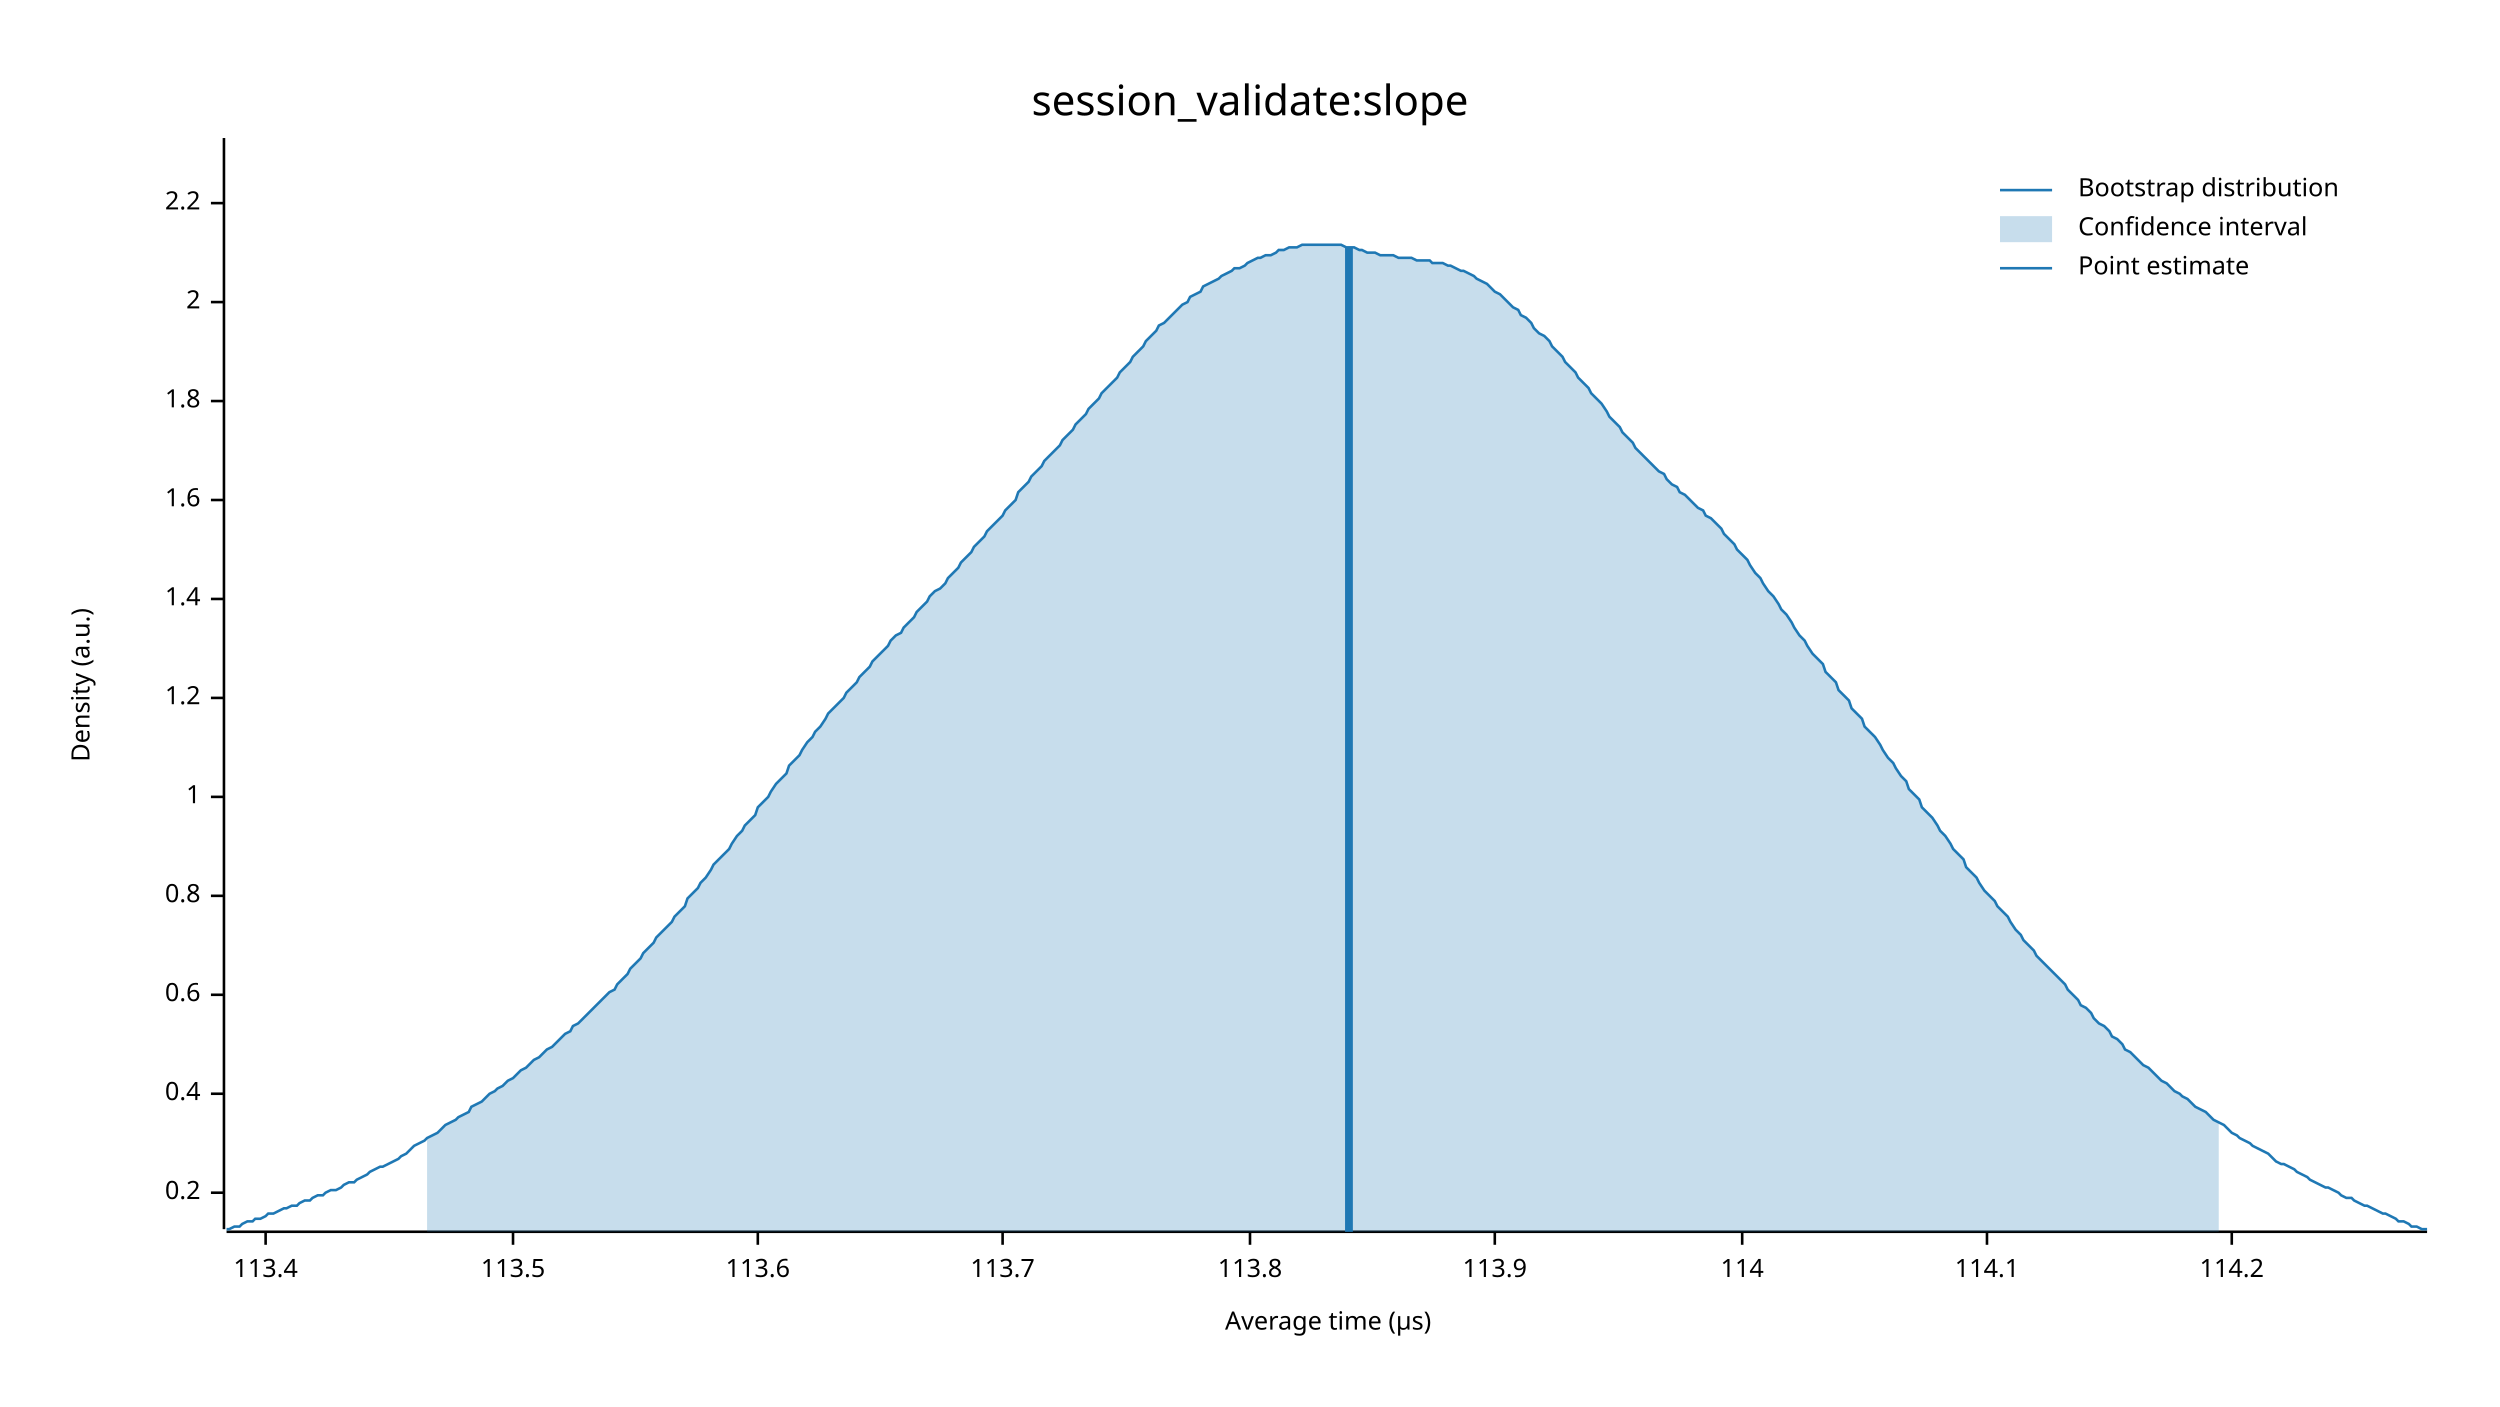
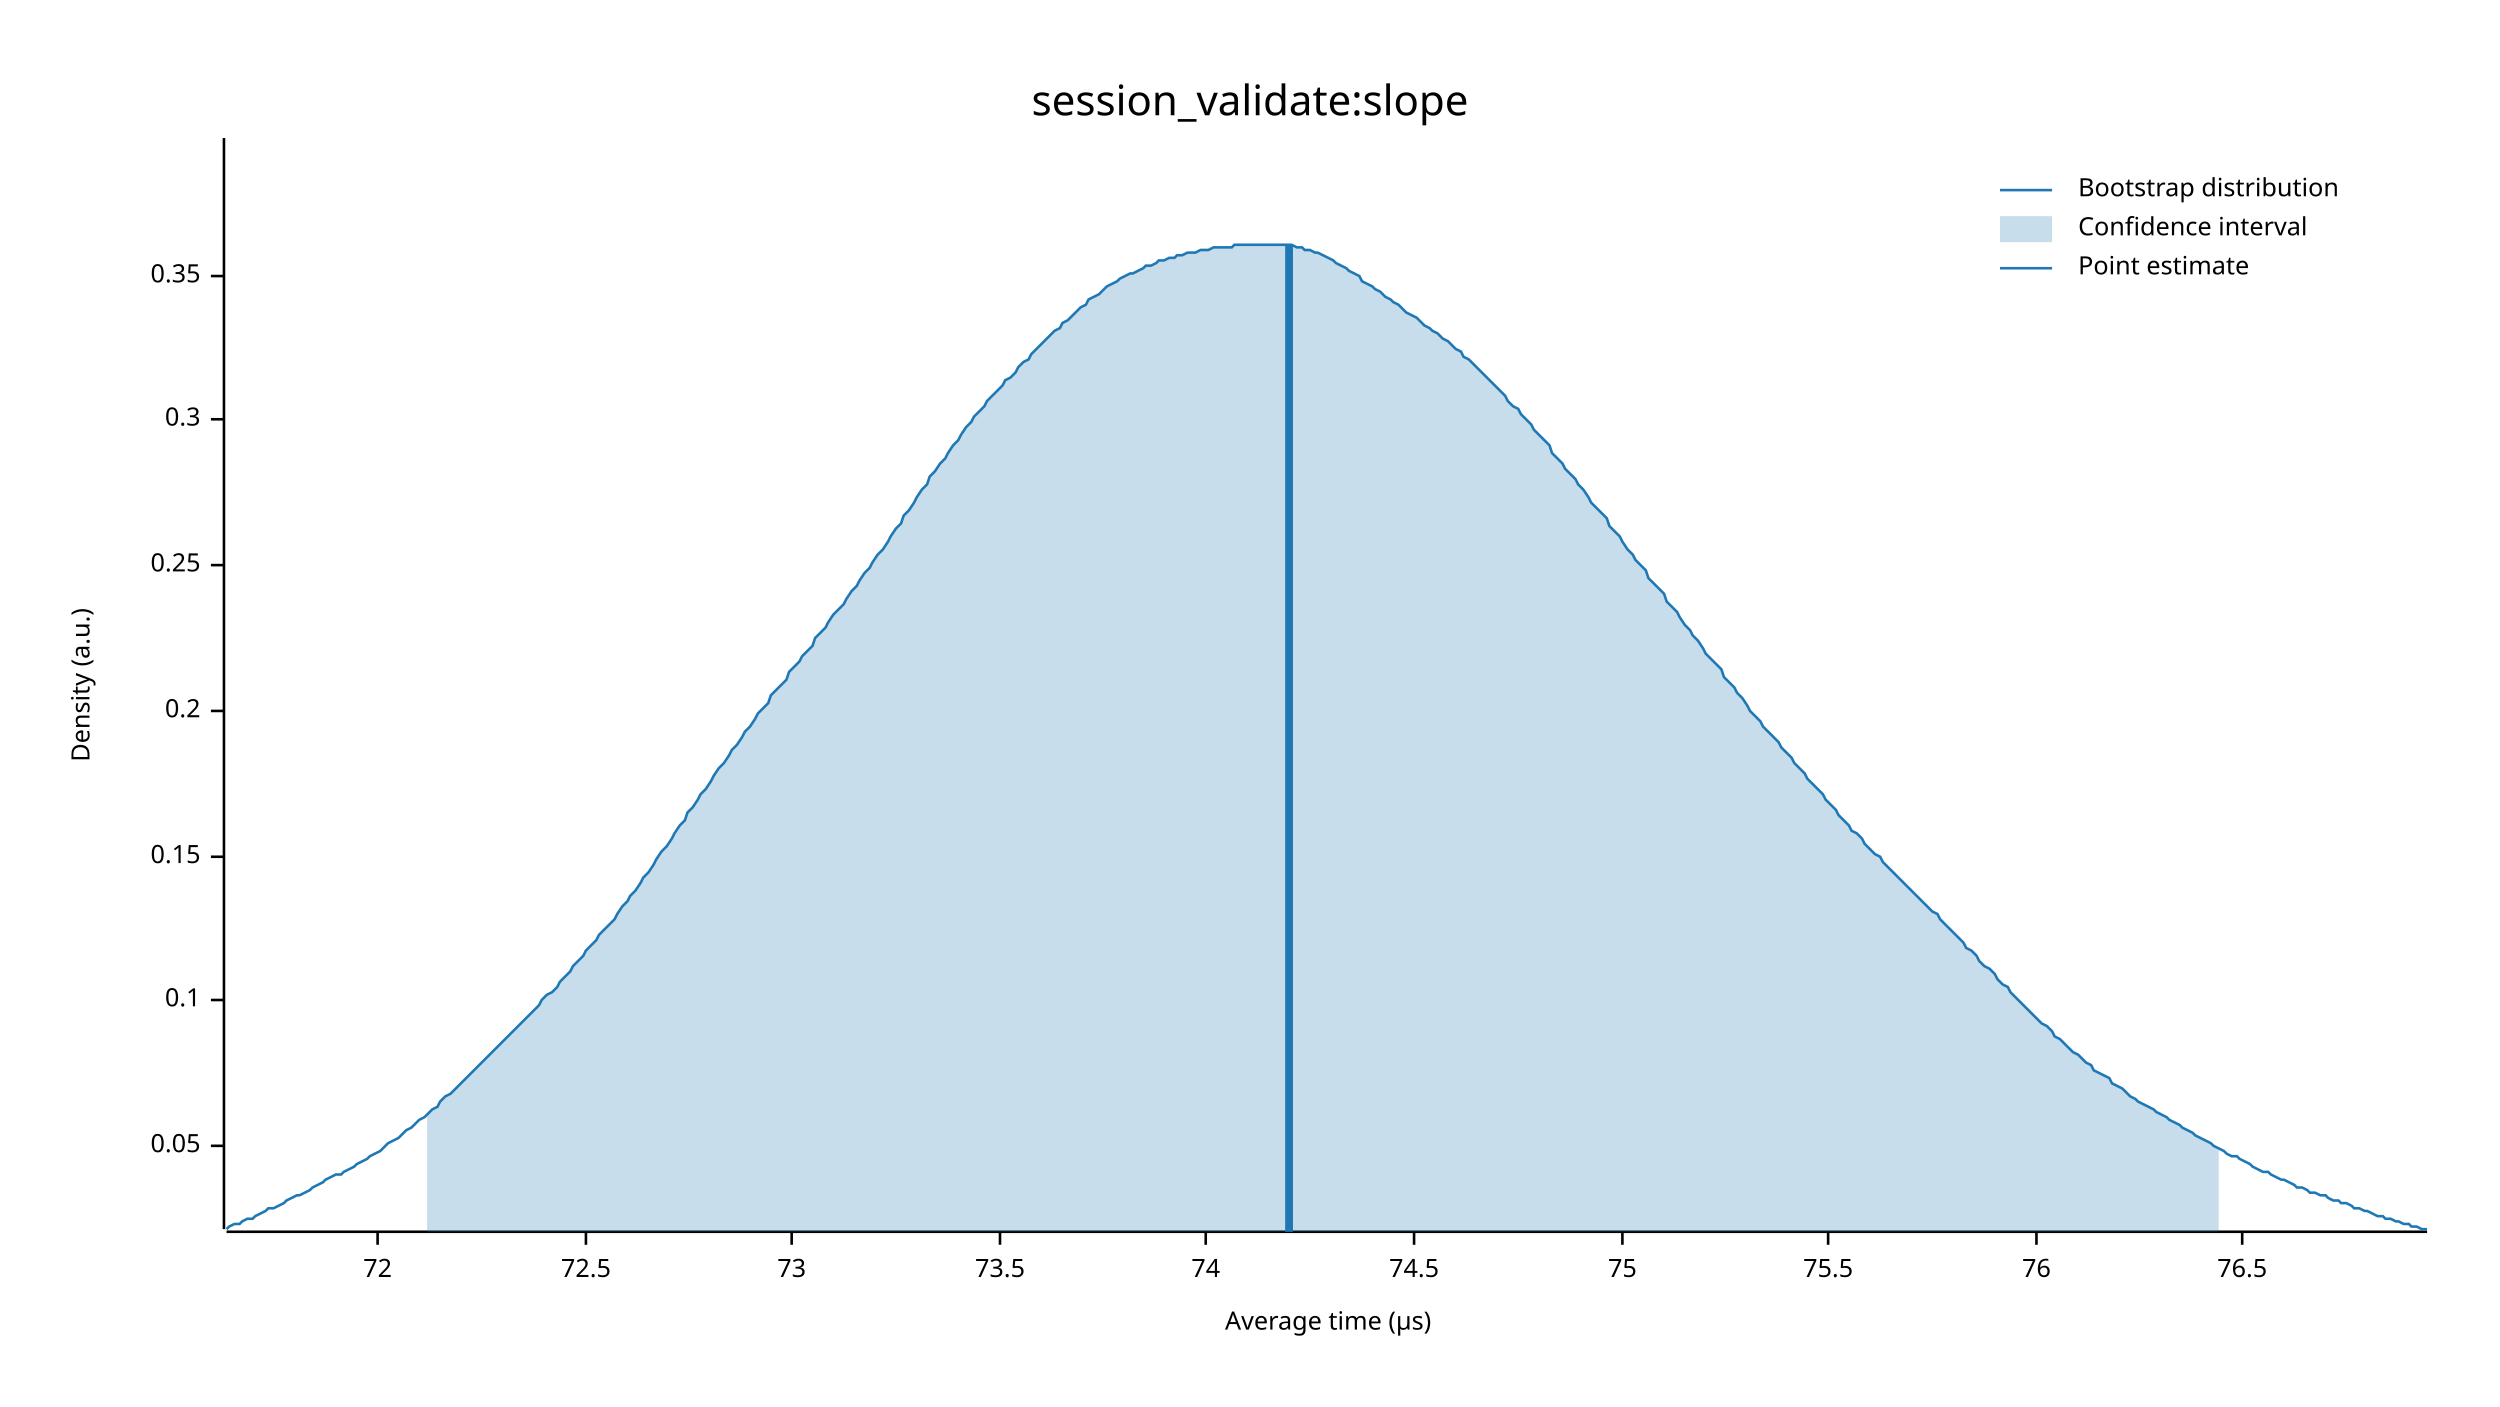
<svg xmlns="http://www.w3.org/2000/svg" width="960" height="540" viewBox="0 0 960 540">
  <text x="480" y="32" dy="0.76em" text-anchor="middle" font-family="sans-serif" font-size="16.129" opacity="1" fill="#000000">
session_validate:slope
</text>
  <text x="27" y="263" dy="0.76em" text-anchor="middle" font-family="sans-serif" font-size="9.677" opacity="1" fill="#000000" transform="rotate(270, 27, 263)">
Density (a.u.)
</text>
  <text x="510" y="513" dy="-0.5ex" text-anchor="middle" font-family="sans-serif" font-size="9.677" opacity="1" fill="#000000">
Average time (µs)
</text>
  <polyline fill="none" opacity="1" stroke="#000000" stroke-width="1" points="86,53 86,472 " />
-   <text x="77" y="458" dy="0.5ex" text-anchor="end" font-family="sans-serif" font-size="9.677" opacity="1" fill="#000000">
+   <text x="77" y="440" dy="0.5ex" text-anchor="end" font-family="sans-serif" font-size="9.677" opacity="1" fill="#000000">
+ 0.05
+ </text>
+   <polyline fill="none" opacity="1" stroke="#000000" stroke-width="1" points="81,440 86,440 " />
+   <text x="77" y="384" dy="0.5ex" text-anchor="end" font-family="sans-serif" font-size="9.677" opacity="1" fill="#000000">
+ 0.1
+ </text>
+   <polyline fill="none" opacity="1" stroke="#000000" stroke-width="1" points="81,384 86,384 " />
+   <text x="77" y="329" dy="0.5ex" text-anchor="end" font-family="sans-serif" font-size="9.677" opacity="1" fill="#000000">
+ 0.15
+ </text>
+   <polyline fill="none" opacity="1" stroke="#000000" stroke-width="1" points="81,329 86,329 " />
+   <text x="77" y="273" dy="0.5ex" text-anchor="end" font-family="sans-serif" font-size="9.677" opacity="1" fill="#000000">
0.2
</text>
-   <polyline fill="none" opacity="1" stroke="#000000" stroke-width="1" points="81,458 86,458 " />
-   <text x="77" y="420" dy="0.5ex" text-anchor="end" font-family="sans-serif" font-size="9.677" opacity="1" fill="#000000">
- 0.4
+   <polyline fill="none" opacity="1" stroke="#000000" stroke-width="1" points="81,273 86,273 " />
+   <text x="77" y="217" dy="0.5ex" text-anchor="end" font-family="sans-serif" font-size="9.677" opacity="1" fill="#000000">
+ 0.25
</text>
-   <polyline fill="none" opacity="1" stroke="#000000" stroke-width="1" points="81,420 86,420 " />
-   <text x="77" y="382" dy="0.5ex" text-anchor="end" font-family="sans-serif" font-size="9.677" opacity="1" fill="#000000">
- 0.6
+   <polyline fill="none" opacity="1" stroke="#000000" stroke-width="1" points="81,217 86,217 " />
+   <text x="77" y="161" dy="0.5ex" text-anchor="end" font-family="sans-serif" font-size="9.677" opacity="1" fill="#000000">
+ 0.3
</text>
-   <polyline fill="none" opacity="1" stroke="#000000" stroke-width="1" points="81,382 86,382 " />
-   <text x="77" y="344" dy="0.5ex" text-anchor="end" font-family="sans-serif" font-size="9.677" opacity="1" fill="#000000">
- 0.8
+   <polyline fill="none" opacity="1" stroke="#000000" stroke-width="1" points="81,161 86,161 " />
+   <text x="77" y="106" dy="0.5ex" text-anchor="end" font-family="sans-serif" font-size="9.677" opacity="1" fill="#000000">
+ 0.35
</text>
-   <polyline fill="none" opacity="1" stroke="#000000" stroke-width="1" points="81,344 86,344 " />
-   <text x="77" y="306" dy="0.5ex" text-anchor="end" font-family="sans-serif" font-size="9.677" opacity="1" fill="#000000">
- 1
+   <polyline fill="none" opacity="1" stroke="#000000" stroke-width="1" points="81,106 86,106 " />
+   <polyline fill="none" opacity="1" stroke="#000000" stroke-width="1" points="87,473 932,473 " />
+   <text x="145" y="483" dy="0.76em" text-anchor="middle" font-family="sans-serif" font-size="9.677" opacity="1" fill="#000000">
+ 72
</text>
-   <polyline fill="none" opacity="1" stroke="#000000" stroke-width="1" points="81,306 86,306 " />
-   <text x="77" y="268" dy="0.5ex" text-anchor="end" font-family="sans-serif" font-size="9.677" opacity="1" fill="#000000">
- 1.2
+   <polyline fill="none" opacity="1" stroke="#000000" stroke-width="1" points="145,473 145,478 " />
+   <text x="225" y="483" dy="0.76em" text-anchor="middle" font-family="sans-serif" font-size="9.677" opacity="1" fill="#000000">
+ 72.5
</text>
-   <polyline fill="none" opacity="1" stroke="#000000" stroke-width="1" points="81,268 86,268 " />
-   <text x="77" y="230" dy="0.5ex" text-anchor="end" font-family="sans-serif" font-size="9.677" opacity="1" fill="#000000">
- 1.4
+   <polyline fill="none" opacity="1" stroke="#000000" stroke-width="1" points="225,473 225,478 " />
+   <text x="304" y="483" dy="0.76em" text-anchor="middle" font-family="sans-serif" font-size="9.677" opacity="1" fill="#000000">
+ 73
</text>
-   <polyline fill="none" opacity="1" stroke="#000000" stroke-width="1" points="81,230 86,230 " />
-   <text x="77" y="192" dy="0.5ex" text-anchor="end" font-family="sans-serif" font-size="9.677" opacity="1" fill="#000000">
- 1.6
+   <polyline fill="none" opacity="1" stroke="#000000" stroke-width="1" points="304,473 304,478 " />
+   <text x="384" y="483" dy="0.76em" text-anchor="middle" font-family="sans-serif" font-size="9.677" opacity="1" fill="#000000">
+ 73.5
</text>
-   <polyline fill="none" opacity="1" stroke="#000000" stroke-width="1" points="81,192 86,192 " />
-   <text x="77" y="154" dy="0.5ex" text-anchor="end" font-family="sans-serif" font-size="9.677" opacity="1" fill="#000000">
- 1.8
+   <polyline fill="none" opacity="1" stroke="#000000" stroke-width="1" points="384,473 384,478 " />
+   <text x="463" y="483" dy="0.76em" text-anchor="middle" font-family="sans-serif" font-size="9.677" opacity="1" fill="#000000">
+ 74
</text>
-   <polyline fill="none" opacity="1" stroke="#000000" stroke-width="1" points="81,154 86,154 " />
-   <text x="77" y="116" dy="0.5ex" text-anchor="end" font-family="sans-serif" font-size="9.677" opacity="1" fill="#000000">
- 2
+   <polyline fill="none" opacity="1" stroke="#000000" stroke-width="1" points="463,473 463,478 " />
+   <text x="543" y="483" dy="0.76em" text-anchor="middle" font-family="sans-serif" font-size="9.677" opacity="1" fill="#000000">
+ 74.5
</text>
-   <polyline fill="none" opacity="1" stroke="#000000" stroke-width="1" points="81,116 86,116 " />
-   <text x="77" y="78" dy="0.5ex" text-anchor="end" font-family="sans-serif" font-size="9.677" opacity="1" fill="#000000">
- 2.2
+   <polyline fill="none" opacity="1" stroke="#000000" stroke-width="1" points="543,473 543,478 " />
+   <text x="623" y="483" dy="0.76em" text-anchor="middle" font-family="sans-serif" font-size="9.677" opacity="1" fill="#000000">
+ 75
</text>
-   <polyline fill="none" opacity="1" stroke="#000000" stroke-width="1" points="81,78 86,78 " />
-   <polyline fill="none" opacity="1" stroke="#000000" stroke-width="1" points="87,473 932,473 " />
-   <text x="102" y="483" dy="0.76em" text-anchor="middle" font-family="sans-serif" font-size="9.677" opacity="1" fill="#000000">
- 113.4
+   <polyline fill="none" opacity="1" stroke="#000000" stroke-width="1" points="623,473 623,478 " />
+   <text x="702" y="483" dy="0.76em" text-anchor="middle" font-family="sans-serif" font-size="9.677" opacity="1" fill="#000000">
+ 75.5
</text>
-   <polyline fill="none" opacity="1" stroke="#000000" stroke-width="1" points="102,473 102,478 " />
-   <text x="197" y="483" dy="0.76em" text-anchor="middle" font-family="sans-serif" font-size="9.677" opacity="1" fill="#000000">
- 113.5
+   <polyline fill="none" opacity="1" stroke="#000000" stroke-width="1" points="702,473 702,478 " />
+   <text x="782" y="483" dy="0.76em" text-anchor="middle" font-family="sans-serif" font-size="9.677" opacity="1" fill="#000000">
+ 76
</text>
-   <polyline fill="none" opacity="1" stroke="#000000" stroke-width="1" points="197,473 197,478 " />
-   <text x="291" y="483" dy="0.76em" text-anchor="middle" font-family="sans-serif" font-size="9.677" opacity="1" fill="#000000">
- 113.6
+   <polyline fill="none" opacity="1" stroke="#000000" stroke-width="1" points="782,473 782,478 " />
+   <text x="861" y="483" dy="0.76em" text-anchor="middle" font-family="sans-serif" font-size="9.677" opacity="1" fill="#000000">
+ 76.5
</text>
-   <polyline fill="none" opacity="1" stroke="#000000" stroke-width="1" points="291,473 291,478 " />
-   <text x="385" y="483" dy="0.76em" text-anchor="middle" font-family="sans-serif" font-size="9.677" opacity="1" fill="#000000">
- 113.7
- </text>
-   <polyline fill="none" opacity="1" stroke="#000000" stroke-width="1" points="385,473 385,478 " />
-   <text x="480" y="483" dy="0.76em" text-anchor="middle" font-family="sans-serif" font-size="9.677" opacity="1" fill="#000000">
- 113.8
- </text>
-   <polyline fill="none" opacity="1" stroke="#000000" stroke-width="1" points="480,473 480,478 " />
-   <text x="574" y="483" dy="0.76em" text-anchor="middle" font-family="sans-serif" font-size="9.677" opacity="1" fill="#000000">
- 113.9
- </text>
-   <polyline fill="none" opacity="1" stroke="#000000" stroke-width="1" points="574,473 574,478 " />
-   <text x="669" y="483" dy="0.76em" text-anchor="middle" font-family="sans-serif" font-size="9.677" opacity="1" fill="#000000">
- 114
- </text>
-   <polyline fill="none" opacity="1" stroke="#000000" stroke-width="1" points="669,473 669,478 " />
-   <text x="763" y="483" dy="0.76em" text-anchor="middle" font-family="sans-serif" font-size="9.677" opacity="1" fill="#000000">
- 114.1
- </text>
-   <polyline fill="none" opacity="1" stroke="#000000" stroke-width="1" points="763,473 763,478 " />
-   <text x="857" y="483" dy="0.76em" text-anchor="middle" font-family="sans-serif" font-size="9.677" opacity="1" fill="#000000">
- 114.2
- </text>
-   <polyline fill="none" opacity="1" stroke="#000000" stroke-width="1" points="857,473 857,478 " />
-   <polyline fill="none" opacity="1" stroke="#1F78B4" stroke-width="1" points="87,472 88,472 90,471 92,471 93,470 95,469 97,469 98,468 100,468 102,467 103,466 105,466 107,465 109,464 110,464 112,463 114,463 115,462 117,461 119,461 120,460 122,459 124,459 125,458 127,457 129,457 131,456 132,455 134,454 136,454 137,453 139,452 141,451 142,450 144,449 146,448 147,448 149,447 151,446 153,445 154,444 156,443 158,441 159,440 161,439 163,438 164,437 166,436 168,435 169,434 171,432 173,431 175,430 176,429 178,428 180,427 181,425 183,424 185,423 186,422 188,420 190,419 191,418 193,417 195,415 197,414 198,413 200,411 202,410 203,409 205,407 207,406 208,405 210,403 212,402 214,400 215,399 217,397 219,396 220,394 222,393 224,391 225,390 227,388 229,386 230,385 232,383 234,381 236,380 237,378 239,376 241,374 242,372 244,370 246,368 247,366 249,364 251,362 252,360 254,358 256,356 258,354 259,352 261,350 263,348 264,345 266,343 268,341 269,339 271,337 273,334 274,332 276,330 278,328 280,326 281,324 283,321 285,319 286,317 288,315 290,313 291,310 293,308 295,306 296,304 298,301 300,299 302,297 303,294 305,292 307,290 308,288 310,285 312,283 313,281 315,279 317,276 318,274 320,272 322,270 324,268 325,266 327,264 329,262 330,260 332,258 334,256 335,254 337,252 339,250 341,248 342,246 344,244 346,243 347,241 349,239 351,237 352,235 354,233 356,231 357,229 359,227 361,226 363,224 364,222 366,220 368,218 369,216 371,214 373,212 374,210 376,208 378,206 379,204 381,202 383,200 385,198 386,196 388,194 390,192 391,189 393,187 395,185 396,183 398,181 400,179 401,177 403,175 405,173 407,171 408,169 410,167 412,165 413,163 415,161 417,159 418,157 420,155 422,153 423,151 425,149 427,147 429,145 430,143 432,141 434,139 435,137 437,135 439,133 440,131 442,129 444,127 445,125 447,124 449,122 451,120 452,119 454,117 456,116 457,114 459,113 461,112 462,110 464,109 466,108 468,107 469,106 471,105 473,104 474,103 476,103 478,102 479,101 481,100 483,99 484,99 486,98 488,98 490,97 491,96 493,96 495,95 496,95 498,95 500,94 501,94 503,94 505,94 506,94 508,94 510,94 512,94 513,94 515,94 517,95 518,95 520,95 522,96 523,96 525,97 527,97 528,97 530,98 532,98 534,98 535,98 537,99 539,99 540,99 542,99 544,100 545,100 547,100 549,100 550,101 552,101 554,101 556,102 557,102 559,103 561,104 562,104 564,105 566,106 567,107 569,108 571,109 573,111 574,112 576,113 578,115 579,116 581,118 583,119 584,121 586,122 588,124 589,126 591,128 593,129 595,131 596,133 598,135 600,137 601,139 603,141 605,143 606,145 608,147 610,149 611,151 613,153 615,155 617,158 618,160 620,162 622,164 623,166 625,168 627,170 628,172 630,174 632,176 633,177 635,179 637,181 639,182 640,184 642,186 644,187 645,189 647,190 649,192 650,193 652,195 654,196 655,198 657,199 659,201 661,203 662,205 664,207 666,209 667,211 669,213 671,215 672,217 674,220 676,222 677,224 679,227 681,229 683,232 684,234 686,236 688,239 689,241 691,244 693,246 694,248 696,251 698,253 700,255 701,258 703,260 705,262 706,265 708,267 710,269 711,272 713,274 715,276 716,279 718,281 720,283 722,286 723,288 725,291 727,293 728,295 730,298 732,300 733,303 735,305 737,307 738,310 740,312 742,314 744,317 745,319 747,321 749,324 750,326 752,328 754,330 755,333 757,335 759,337 760,339 762,342 764,344 766,346 767,348 769,350 771,352 772,354 774,357 776,359 777,361 779,363 781,365 782,367 784,369 786,371 788,373 789,374 791,376 793,378 794,380 796,382 798,384 799,386 801,387 803,389 804,391 806,393 808,394 810,396 811,398 813,399 815,401 816,403 818,404 820,406 821,407 823,409 825,410 827,412 828,413 830,415 832,416 833,417 835,419 837,420 838,421 840,422 842,424 843,425 845,426 847,427 849,429 850,430 852,431 854,432 855,433 857,435 859,436 860,437 862,438 864,439 865,440 867,441 869,442 871,443 872,444 874,446 876,447 877,447 879,448 881,449 882,450 884,451 886,452 887,453 889,454 891,455 893,456 894,456 896,457 898,458 899,459 901,460 903,460 904,461 906,462 908,463 909,463 911,464 913,465 915,466 916,466 918,467 920,468 921,469 923,469 925,470 926,471 928,471 930,472 932,472 " />
-   <polygon opacity="0.25" fill="#1F78B4" points="164,437 166,436 168,435 169,434 171,432 173,431 175,430 176,429 178,428 180,427 181,425 183,424 185,423 186,422 188,420 190,419 191,418 193,417 195,415 197,414 198,413 200,411 202,410 203,409 205,407 207,406 208,405 210,403 212,402 214,400 215,399 217,397 219,396 220,394 222,393 224,391 225,390 227,388 229,386 230,385 232,383 234,381 236,380 237,378 239,376 241,374 242,372 244,370 246,368 247,366 249,364 251,362 252,360 254,358 256,356 258,354 259,352 261,350 263,348 264,345 266,343 268,341 269,339 271,337 273,334 274,332 276,330 278,328 280,326 281,324 283,321 285,319 286,317 288,315 290,313 291,310 293,308 295,306 296,304 298,301 300,299 302,297 303,294 305,292 307,290 308,288 310,285 312,283 313,281 315,279 317,276 318,274 320,272 322,270 324,268 325,266 327,264 329,262 330,260 332,258 334,256 335,254 337,252 339,250 341,248 342,246 344,244 346,243 347,241 349,239 351,237 352,235 354,233 356,231 357,229 359,227 361,226 363,224 364,222 366,220 368,218 369,216 371,214 373,212 374,210 376,208 378,206 379,204 381,202 383,200 385,198 386,196 388,194 390,192 391,189 393,187 395,185 396,183 398,181 400,179 401,177 403,175 405,173 407,171 408,169 410,167 412,165 413,163 415,161 417,159 418,157 420,155 422,153 423,151 425,149 427,147 429,145 430,143 432,141 434,139 435,137 437,135 439,133 440,131 442,129 444,127 445,125 447,124 449,122 451,120 452,119 454,117 456,116 457,114 459,113 461,112 462,110 464,109 466,108 468,107 469,106 471,105 473,104 474,103 476,103 478,102 479,101 481,100 483,99 484,99 486,98 488,98 490,97 491,96 493,96 495,95 496,95 498,95 500,94 501,94 503,94 505,94 506,94 508,94 510,94 512,94 513,94 515,94 517,95 518,95 520,95 522,96 523,96 525,97 527,97 528,97 530,98 532,98 534,98 535,98 537,99 539,99 540,99 542,99 544,100 545,100 547,100 549,100 550,101 552,101 554,101 556,102 557,102 559,103 561,104 562,104 564,105 566,106 567,107 569,108 571,109 573,111 574,112 576,113 578,115 579,116 581,118 583,119 584,121 586,122 588,124 589,126 591,128 593,129 595,131 596,133 598,135 600,137 601,139 603,141 605,143 606,145 608,147 610,149 611,151 613,153 615,155 617,158 618,160 620,162 622,164 623,166 625,168 627,170 628,172 630,174 632,176 633,177 635,179 637,181 639,182 640,184 642,186 644,187 645,189 647,190 649,192 650,193 652,195 654,196 655,198 657,199 659,201 661,203 662,205 664,207 666,209 667,211 669,213 671,215 672,217 674,220 676,222 677,224 679,227 681,229 683,232 684,234 686,236 688,239 689,241 691,244 693,246 694,248 696,251 698,253 700,255 701,258 703,260 705,262 706,265 708,267 710,269 711,272 713,274 715,276 716,279 718,281 720,283 722,286 723,288 725,291 727,293 728,295 730,298 732,300 733,303 735,305 737,307 738,310 740,312 742,314 744,317 745,319 747,321 749,324 750,326 752,328 754,330 755,333 757,335 759,337 760,339 762,342 764,344 766,346 767,348 769,350 771,352 772,354 774,357 776,359 777,361 779,363 781,365 782,367 784,369 786,371 788,373 789,374 791,376 793,378 794,380 796,382 798,384 799,386 801,387 803,389 804,391 806,393 808,394 810,396 811,398 813,399 815,401 816,403 818,404 820,406 821,407 823,409 825,410 827,412 828,413 830,415 832,416 833,417 835,419 837,420 838,421 840,422 842,424 843,425 845,426 847,427 849,429 850,430 852,431 852,473 164,473 " />
-   <polyline fill="none" opacity="1" stroke="#1F78B4" stroke-width="3" points="518,473 518,95 " />
+   <polyline fill="none" opacity="1" stroke="#000000" stroke-width="1" points="861,473 861,478 " />
+   <polyline fill="none" opacity="1" stroke="#1F78B4" stroke-width="1" points="87,472 88,471 90,470 92,470 93,469 95,468 97,468 98,467 100,466 102,465 103,464 105,464 107,463 109,462 110,461 112,460 114,459 115,459 117,458 119,457 120,456 122,455 124,454 125,453 127,452 129,451 131,451 132,450 134,449 136,448 137,447 139,446 141,445 142,444 144,443 146,442 147,441 149,439 151,438 153,437 154,436 156,434 158,433 159,432 161,430 163,429 164,428 166,426 168,425 169,423 171,421 173,420 175,418 176,417 178,415 180,413 181,412 183,410 185,408 186,407 188,405 190,403 191,402 193,400 195,398 197,396 198,395 200,393 202,391 203,390 205,388 207,386 208,384 210,382 212,381 214,379 215,377 217,375 219,373 220,371 222,369 224,367 225,365 227,363 229,361 230,359 232,357 234,355 236,353 237,351 239,348 241,346 242,344 244,342 246,339 247,337 249,335 251,332 252,330 254,327 256,325 258,322 259,320 261,317 263,315 264,312 266,310 268,307 269,305 271,303 273,300 274,298 276,295 278,293 280,290 281,288 283,286 285,283 286,281 288,279 290,276 291,274 293,272 295,270 296,267 298,265 300,263 302,261 303,258 305,256 307,254 308,252 310,250 312,248 313,245 315,243 317,241 318,239 320,236 322,234 324,232 325,230 327,227 329,225 330,223 332,220 334,218 335,216 337,213 339,211 341,208 342,206 344,203 346,201 347,198 349,196 351,193 352,191 354,188 356,186 357,183 359,181 361,178 363,176 364,174 366,171 368,169 369,167 371,164 373,162 374,160 376,158 378,156 379,154 381,152 383,150 385,148 386,146 388,145 390,143 391,141 393,139 395,138 396,136 398,134 400,132 401,131 403,129 405,127 407,126 408,124 410,123 412,121 413,120 415,118 417,117 418,115 420,114 422,113 423,112 425,110 427,109 429,108 430,107 432,106 434,105 435,105 437,104 439,103 440,102 442,102 444,101 445,100 447,100 449,99 451,99 452,98 454,98 456,97 457,97 459,97 461,96 462,96 464,96 466,95 468,95 469,95 471,95 473,95 474,94 476,94 478,94 479,94 481,94 483,94 484,94 486,94 488,94 490,94 491,94 493,94 495,94 496,94 498,95 500,95 501,96 503,96 505,97 506,97 508,98 510,99 512,100 513,101 515,102 517,103 518,104 520,105 522,106 523,108 525,109 527,110 528,111 530,112 532,114 534,115 535,116 537,117 539,119 540,120 542,121 544,122 545,123 547,125 549,126 550,127 552,128 554,130 556,131 557,132 559,134 561,135 562,137 564,138 566,140 567,141 569,143 571,145 573,147 574,148 576,150 578,152 579,154 581,156 583,157 584,159 586,161 588,163 589,165 591,167 593,169 595,171 596,174 598,176 600,178 601,180 603,182 605,184 606,186 608,188 610,191 611,193 613,195 615,197 617,199 618,202 620,204 622,206 623,208 625,211 627,213 628,215 630,217 632,219 633,222 635,224 637,226 639,228 640,231 642,233 644,235 645,237 647,240 649,242 650,244 652,246 654,249 655,251 657,253 659,255 661,257 662,260 664,262 666,264 667,266 669,268 671,271 672,273 674,275 676,277 677,279 679,281 681,283 683,285 684,287 686,289 688,291 689,293 691,295 693,297 694,299 696,301 698,303 700,305 701,307 703,309 705,311 706,313 708,315 710,317 711,319 713,320 715,322 716,324 718,326 720,328 722,329 723,331 725,333 727,335 728,336 730,338 732,340 733,341 735,343 737,345 738,346 740,348 742,350 744,351 745,353 747,355 749,357 750,358 752,360 754,362 755,364 757,365 759,367 760,369 762,371 764,372 766,374 767,376 769,378 771,379 772,381 774,383 776,385 777,386 779,388 781,390 782,391 784,393 786,394 788,396 789,398 791,399 793,401 794,402 796,404 798,405 799,406 801,408 803,409 804,411 806,412 808,413 810,414 811,416 813,417 815,418 816,419 818,421 820,422 821,423 823,424 825,425 827,426 828,427 830,428 832,429 833,430 835,431 837,432 838,433 840,434 842,435 843,436 845,437 847,438 849,439 850,440 852,441 854,442 855,443 857,444 859,444 860,445 862,446 864,447 865,448 867,449 869,450 871,450 872,451 874,452 876,453 877,453 879,454 881,455 882,456 884,456 886,457 887,458 889,458 891,459 893,459 894,460 896,461 898,461 899,462 901,462 903,463 904,464 906,464 908,465 909,465 911,466 913,467 915,467 916,468 918,468 920,469 921,469 923,470 925,470 926,471 928,471 930,472 932,472 " />
+   <polygon opacity="0.25" fill="#1F78B4" points="164,428 166,426 168,425 169,423 171,421 173,420 175,418 176,417 178,415 180,413 181,412 183,410 185,408 186,407 188,405 190,403 191,402 193,400 195,398 197,396 198,395 200,393 202,391 203,390 205,388 207,386 208,384 210,382 212,381 214,379 215,377 217,375 219,373 220,371 222,369 224,367 225,365 227,363 229,361 230,359 232,357 234,355 236,353 237,351 239,348 241,346 242,344 244,342 246,339 247,337 249,335 251,332 252,330 254,327 256,325 258,322 259,320 261,317 263,315 264,312 266,310 268,307 269,305 271,303 273,300 274,298 276,295 278,293 280,290 281,288 283,286 285,283 286,281 288,279 290,276 291,274 293,272 295,270 296,267 298,265 300,263 302,261 303,258 305,256 307,254 308,252 310,250 312,248 313,245 315,243 317,241 318,239 320,236 322,234 324,232 325,230 327,227 329,225 330,223 332,220 334,218 335,216 337,213 339,211 341,208 342,206 344,203 346,201 347,198 349,196 351,193 352,191 354,188 356,186 357,183 359,181 361,178 363,176 364,174 366,171 368,169 369,167 371,164 373,162 374,160 376,158 378,156 379,154 381,152 383,150 385,148 386,146 388,145 390,143 391,141 393,139 395,138 396,136 398,134 400,132 401,131 403,129 405,127 407,126 408,124 410,123 412,121 413,120 415,118 417,117 418,115 420,114 422,113 423,112 425,110 427,109 429,108 430,107 432,106 434,105 435,105 437,104 439,103 440,102 442,102 444,101 445,100 447,100 449,99 451,99 452,98 454,98 456,97 457,97 459,97 461,96 462,96 464,96 466,95 468,95 469,95 471,95 473,95 474,94 476,94 478,94 479,94 481,94 483,94 484,94 486,94 488,94 490,94 491,94 493,94 495,94 496,94 498,95 500,95 501,96 503,96 505,97 506,97 508,98 510,99 512,100 513,101 515,102 517,103 518,104 520,105 522,106 523,108 525,109 527,110 528,111 530,112 532,114 534,115 535,116 537,117 539,119 540,120 542,121 544,122 545,123 547,125 549,126 550,127 552,128 554,130 556,131 557,132 559,134 561,135 562,137 564,138 566,140 567,141 569,143 571,145 573,147 574,148 576,150 578,152 579,154 581,156 583,157 584,159 586,161 588,163 589,165 591,167 593,169 595,171 596,174 598,176 600,178 601,180 603,182 605,184 606,186 608,188 610,191 611,193 613,195 615,197 617,199 618,202 620,204 622,206 623,208 625,211 627,213 628,215 630,217 632,219 633,222 635,224 637,226 639,228 640,231 642,233 644,235 645,237 647,240 649,242 650,244 652,246 654,249 655,251 657,253 659,255 661,257 662,260 664,262 666,264 667,266 669,268 671,271 672,273 674,275 676,277 677,279 679,281 681,283 683,285 684,287 686,289 688,291 689,293 691,295 693,297 694,299 696,301 698,303 700,305 701,307 703,309 705,311 706,313 708,315 710,317 711,319 713,320 715,322 716,324 718,326 720,328 722,329 723,331 725,333 727,335 728,336 730,338 732,340 733,341 735,343 737,345 738,346 740,348 742,350 744,351 745,353 747,355 749,357 750,358 752,360 754,362 755,364 757,365 759,367 760,369 762,371 764,372 766,374 767,376 769,378 771,379 772,381 774,383 776,385 777,386 779,388 781,390 782,391 784,393 786,394 788,396 789,398 791,399 793,401 794,402 796,404 798,405 799,406 801,408 803,409 804,411 806,412 808,413 810,414 811,416 813,417 815,418 816,419 818,421 820,422 821,423 823,424 825,425 827,426 828,427 830,428 832,429 833,430 835,431 837,432 838,433 840,434 842,435 843,436 845,437 847,438 849,439 850,440 852,441 852,473 164,473 " />
+   <polyline fill="none" opacity="1" stroke="#1F78B4" stroke-width="3" points="495,473 495,94 " />
  <text x="798" y="68" dy="0.76em" text-anchor="start" font-family="sans-serif" font-size="9.677" opacity="1" fill="#000000">
Bootstrap distribution
</text>
  <text x="798" y="83" dy="0.76em" text-anchor="start" font-family="sans-serif" font-size="9.677" opacity="1" fill="#000000">
Confidence interval
</text>
  <text x="798" y="98" dy="0.76em" text-anchor="start" font-family="sans-serif" font-size="9.677" opacity="1" fill="#000000">
Point estimate
</text>
  <polyline fill="none" opacity="1" stroke="#1F78B4" stroke-width="1" points="768,73 788,73 " />
  <rect x="768" y="83" width="20" height="10" opacity="0.25" fill="#1F78B4" stroke="none" />
  <polyline fill="none" opacity="1" stroke="#1F78B4" stroke-width="1" points="768,103 788,103 " />
</svg>
